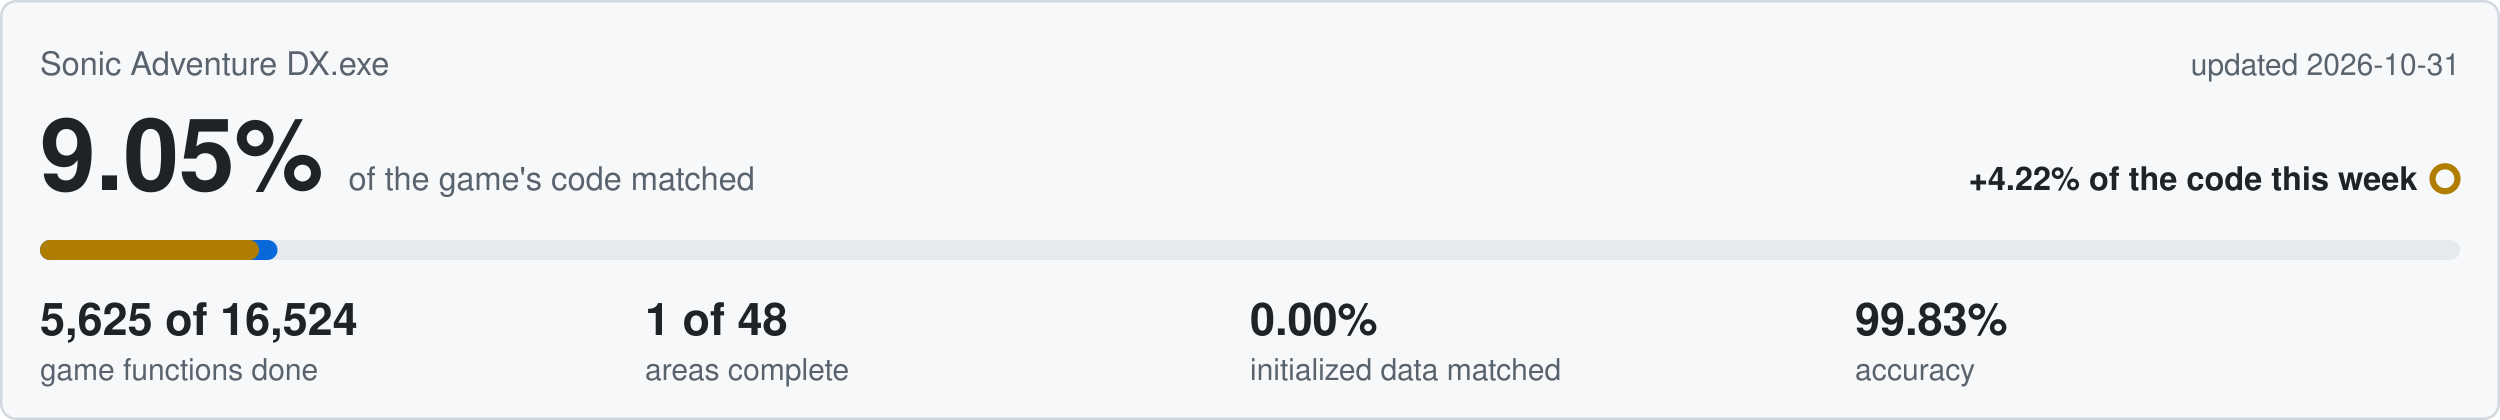
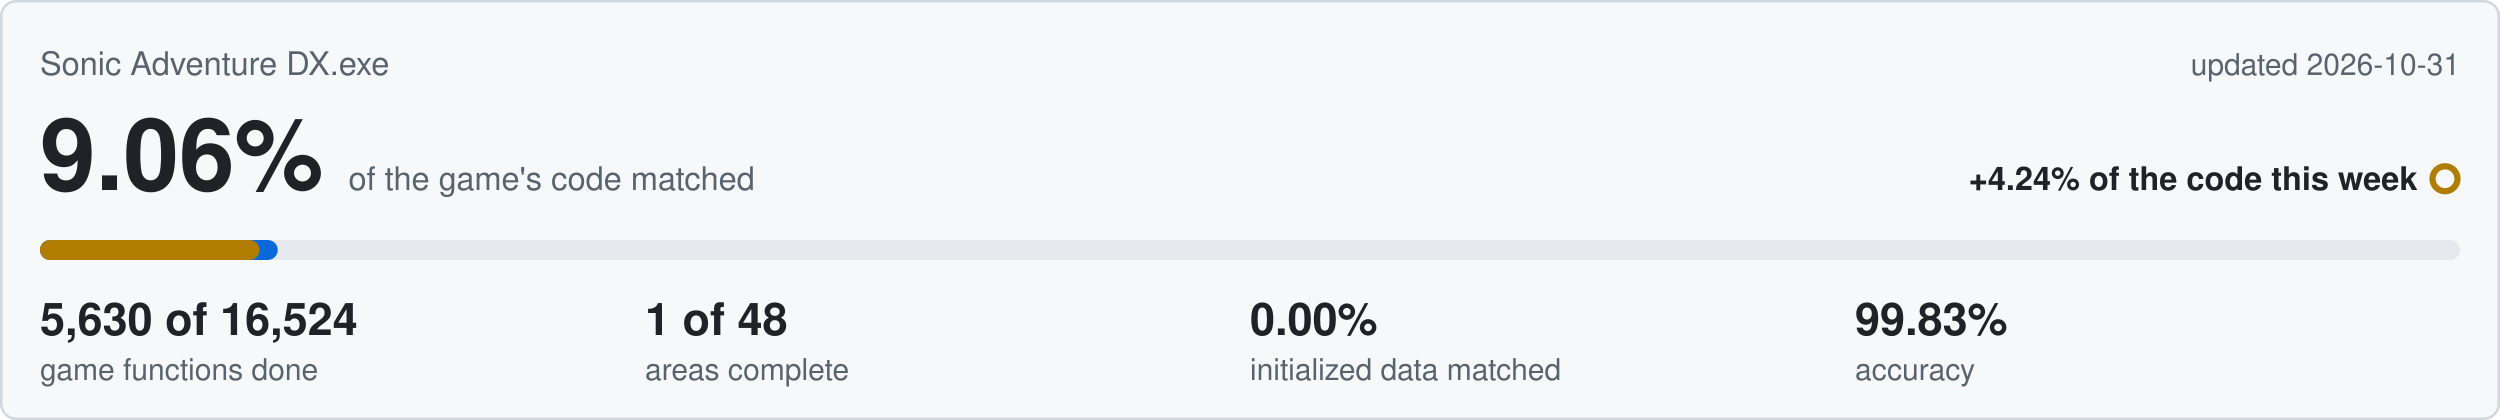
<svg xmlns="http://www.w3.org/2000/svg" viewBox="0 0 1000 168" width="1000" height="168">
  <rect x="0.5" y="0.5" width="999" height="167" rx="6" fill="#f6f8fa" stroke="#d0d7de" />
  <text x="16" y="30" font-family="Segoe UI,Helvetica,Arial,sans-serif" font-size="13" fill="#59636e">Sonic Adventure DX.exe</text>
  <text x="984" y="30" text-anchor="end" font-family="Segoe UI,Helvetica,Arial,sans-serif" font-size="12" fill="#59636e">updated 2026-10-31</text>
-   <text x="16" y="76" font-family="Segoe UI,Helvetica,Arial,sans-serif" font-size="40" font-weight="600" fill="#1f2328">9.05%<tspan dx="10" font-size="13" font-weight="400" fill="#59636e">of the game's code matched</tspan>
+   <text x="16" y="76" font-family="Segoe UI,Helvetica,Arial,sans-serif" font-size="40" font-weight="600" fill="#1f2328">9.06%<tspan dx="10" font-size="13" font-weight="400" fill="#59636e">of the game's code matched</tspan>
  </text>
-   <text x="967" y="76" text-anchor="end" font-family="Segoe UI,Helvetica,Arial,sans-serif" font-size="13" font-weight="600" fill="#1f2328">+4.22% of the code this week</text>
+   <text x="967" y="76" text-anchor="end" font-family="Segoe UI,Helvetica,Arial,sans-serif" font-size="13" font-weight="600" fill="#1f2328">+4.24% of the code this week</text>
  <circle cx="978" cy="71.5" r="5" fill="none" stroke="#b07d00" stroke-width="2.5" />
  <rect x="16" y="96" width="968" height="8" rx="4" fill="#e6eaef" />
-   <rect x="16" y="96" width="95.0" height="8" rx="4" fill="#0969da" />
-   <rect x="16" y="96" width="87.6" height="8" rx="4" fill="#b07d00" />
-   <text x="16" y="134" font-family="Segoe UI,Helvetica,Arial,sans-serif" font-size="18" font-weight="600" fill="#1f2328">5,625 of 16,524</text>
+   <rect x="16" y="96" width="95.1" height="8" rx="4" fill="#0969da" />
+   <rect x="16" y="96" width="87.8" height="8" rx="4" fill="#b07d00" />
+   <text x="16" y="134" font-family="Segoe UI,Helvetica,Arial,sans-serif" font-size="18" font-weight="600" fill="#1f2328">5,630 of 16,524</text>
  <text x="16" y="152" font-family="Segoe UI,Helvetica,Arial,sans-serif" font-size="12" fill="#59636e">game functions done</text>
  <text x="258" y="134" font-family="Segoe UI,Helvetica,Arial,sans-serif" font-size="18" font-weight="600" fill="#1f2328">1 of 48</text>
  <text x="258" y="152" font-family="Segoe UI,Helvetica,Arial,sans-serif" font-size="12" fill="#59636e">areas complete</text>
  <text x="500" y="134" font-family="Segoe UI,Helvetica,Arial,sans-serif" font-size="18" font-weight="600" fill="#1f2328">0.00%</text>
  <text x="500" y="152" font-family="Segoe UI,Helvetica,Arial,sans-serif" font-size="12" fill="#59636e">initialized data matched</text>
  <text x="742" y="134" font-family="Segoe UI,Helvetica,Arial,sans-serif" font-size="18" font-weight="600" fill="#1f2328">99.83%</text>
  <text x="742" y="152" font-family="Segoe UI,Helvetica,Arial,sans-serif" font-size="12" fill="#59636e">accuracy</text>
</svg>
